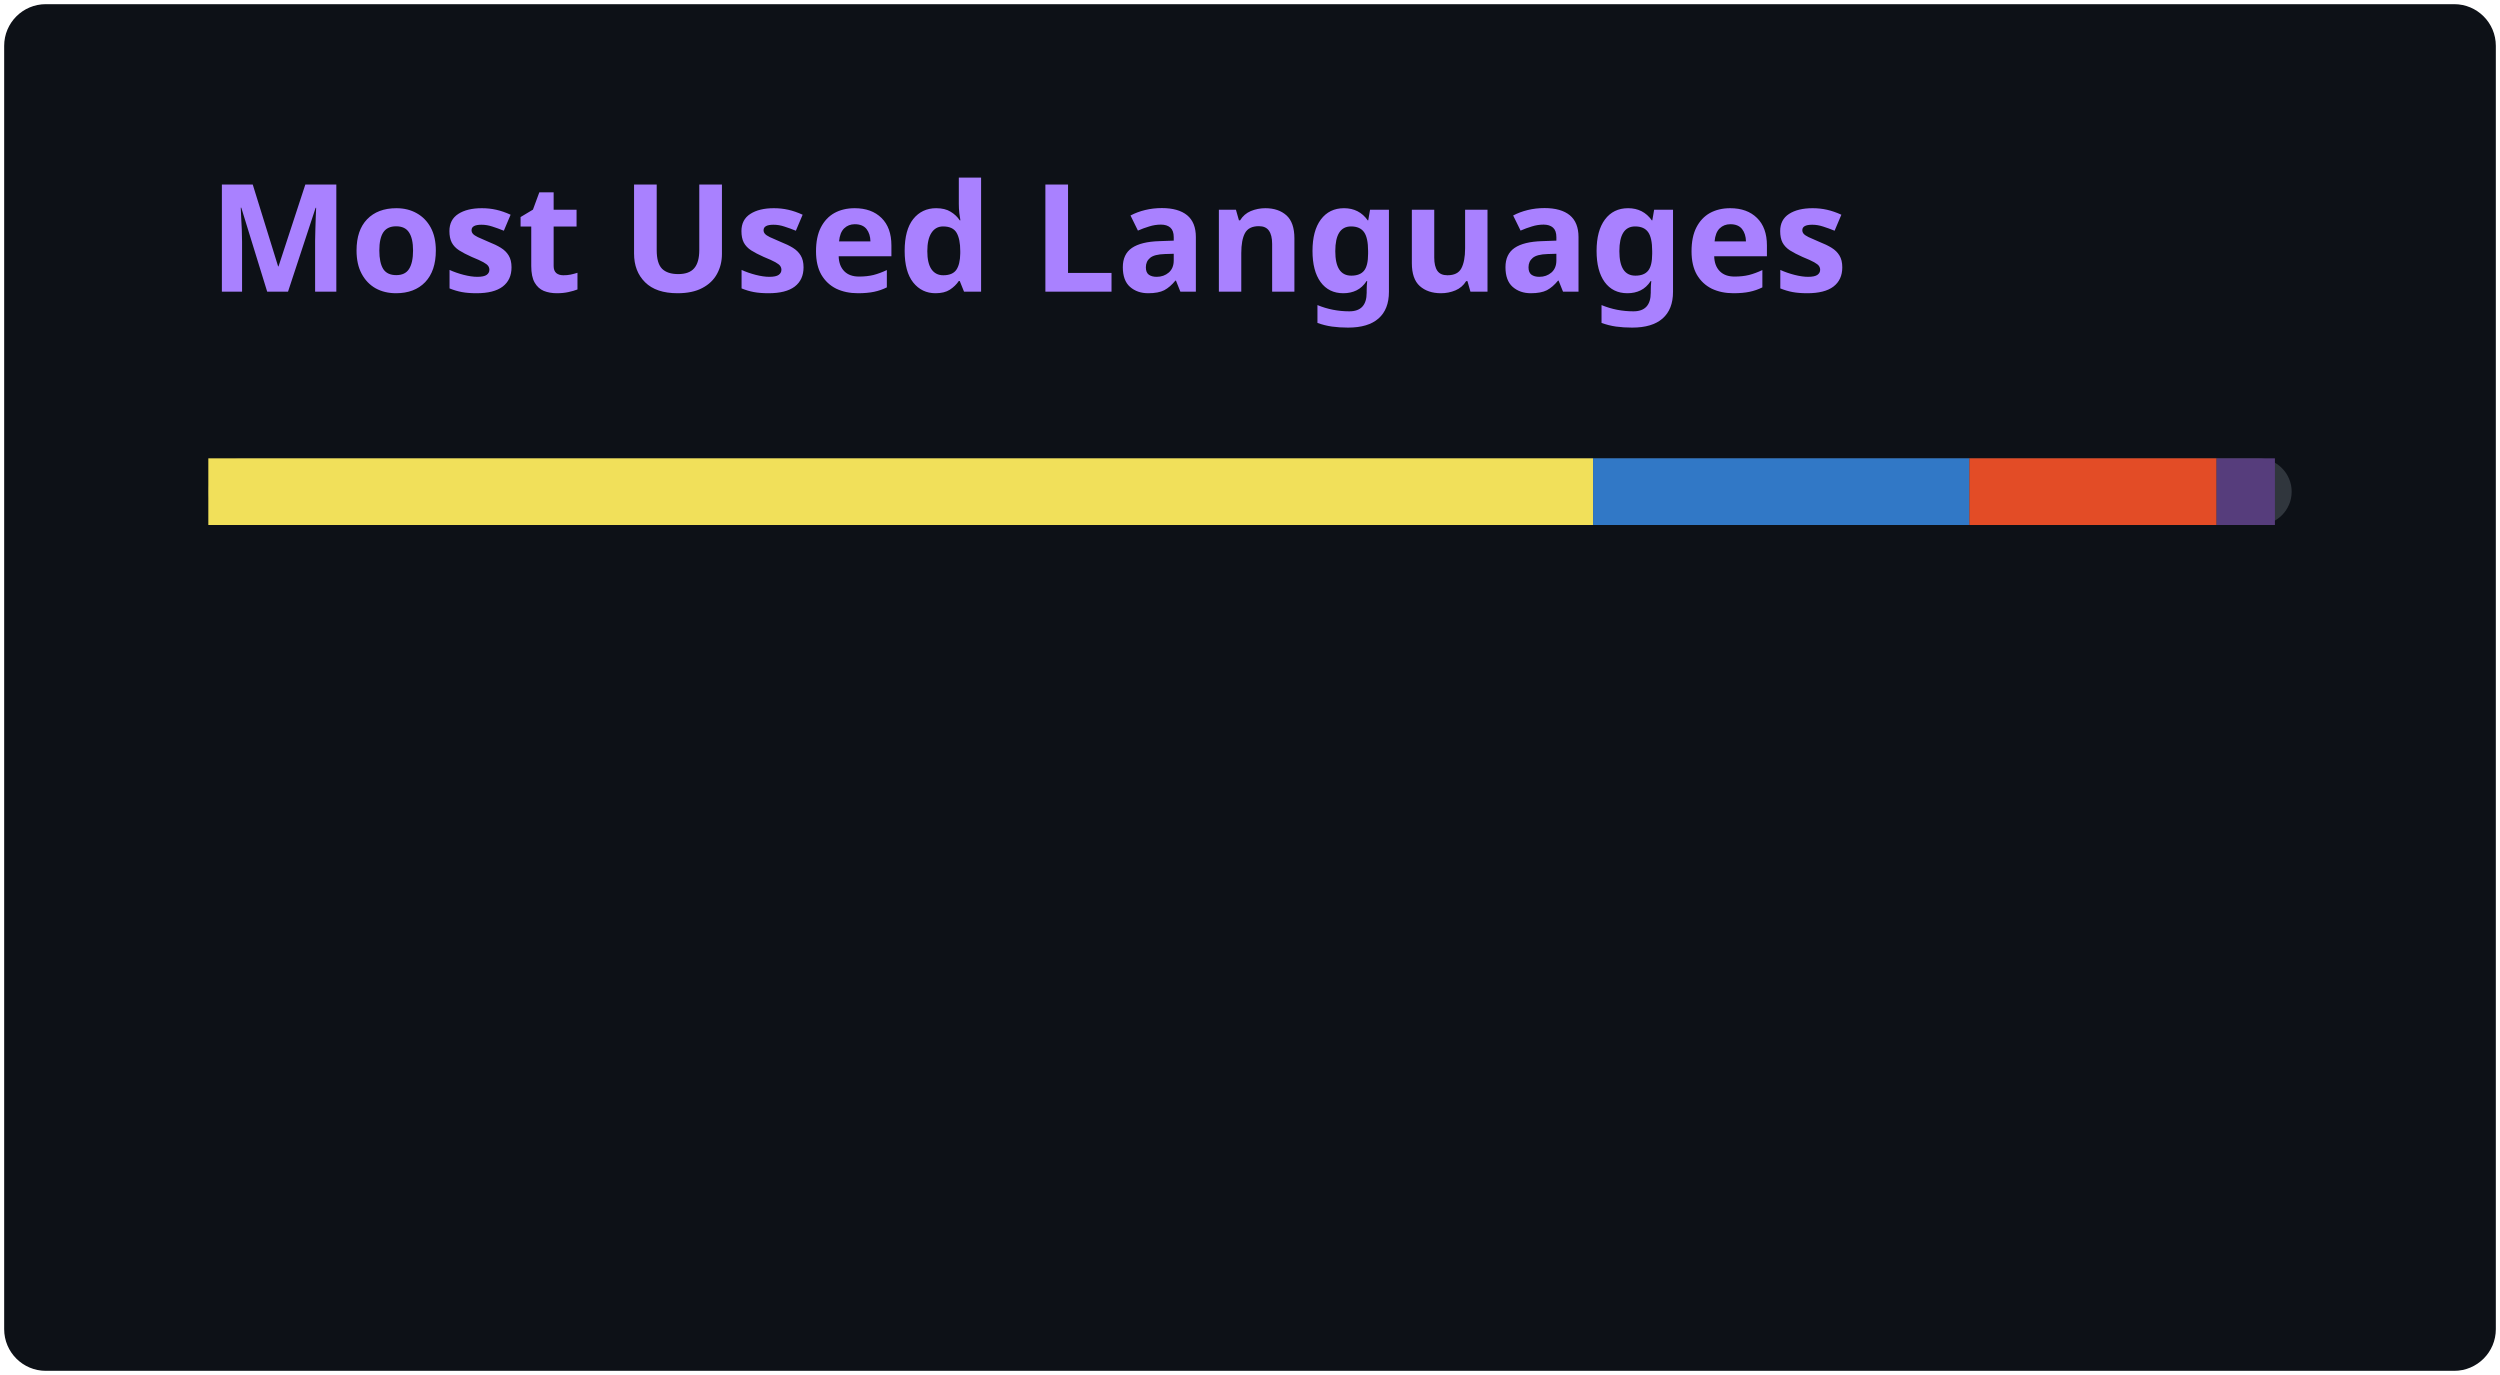
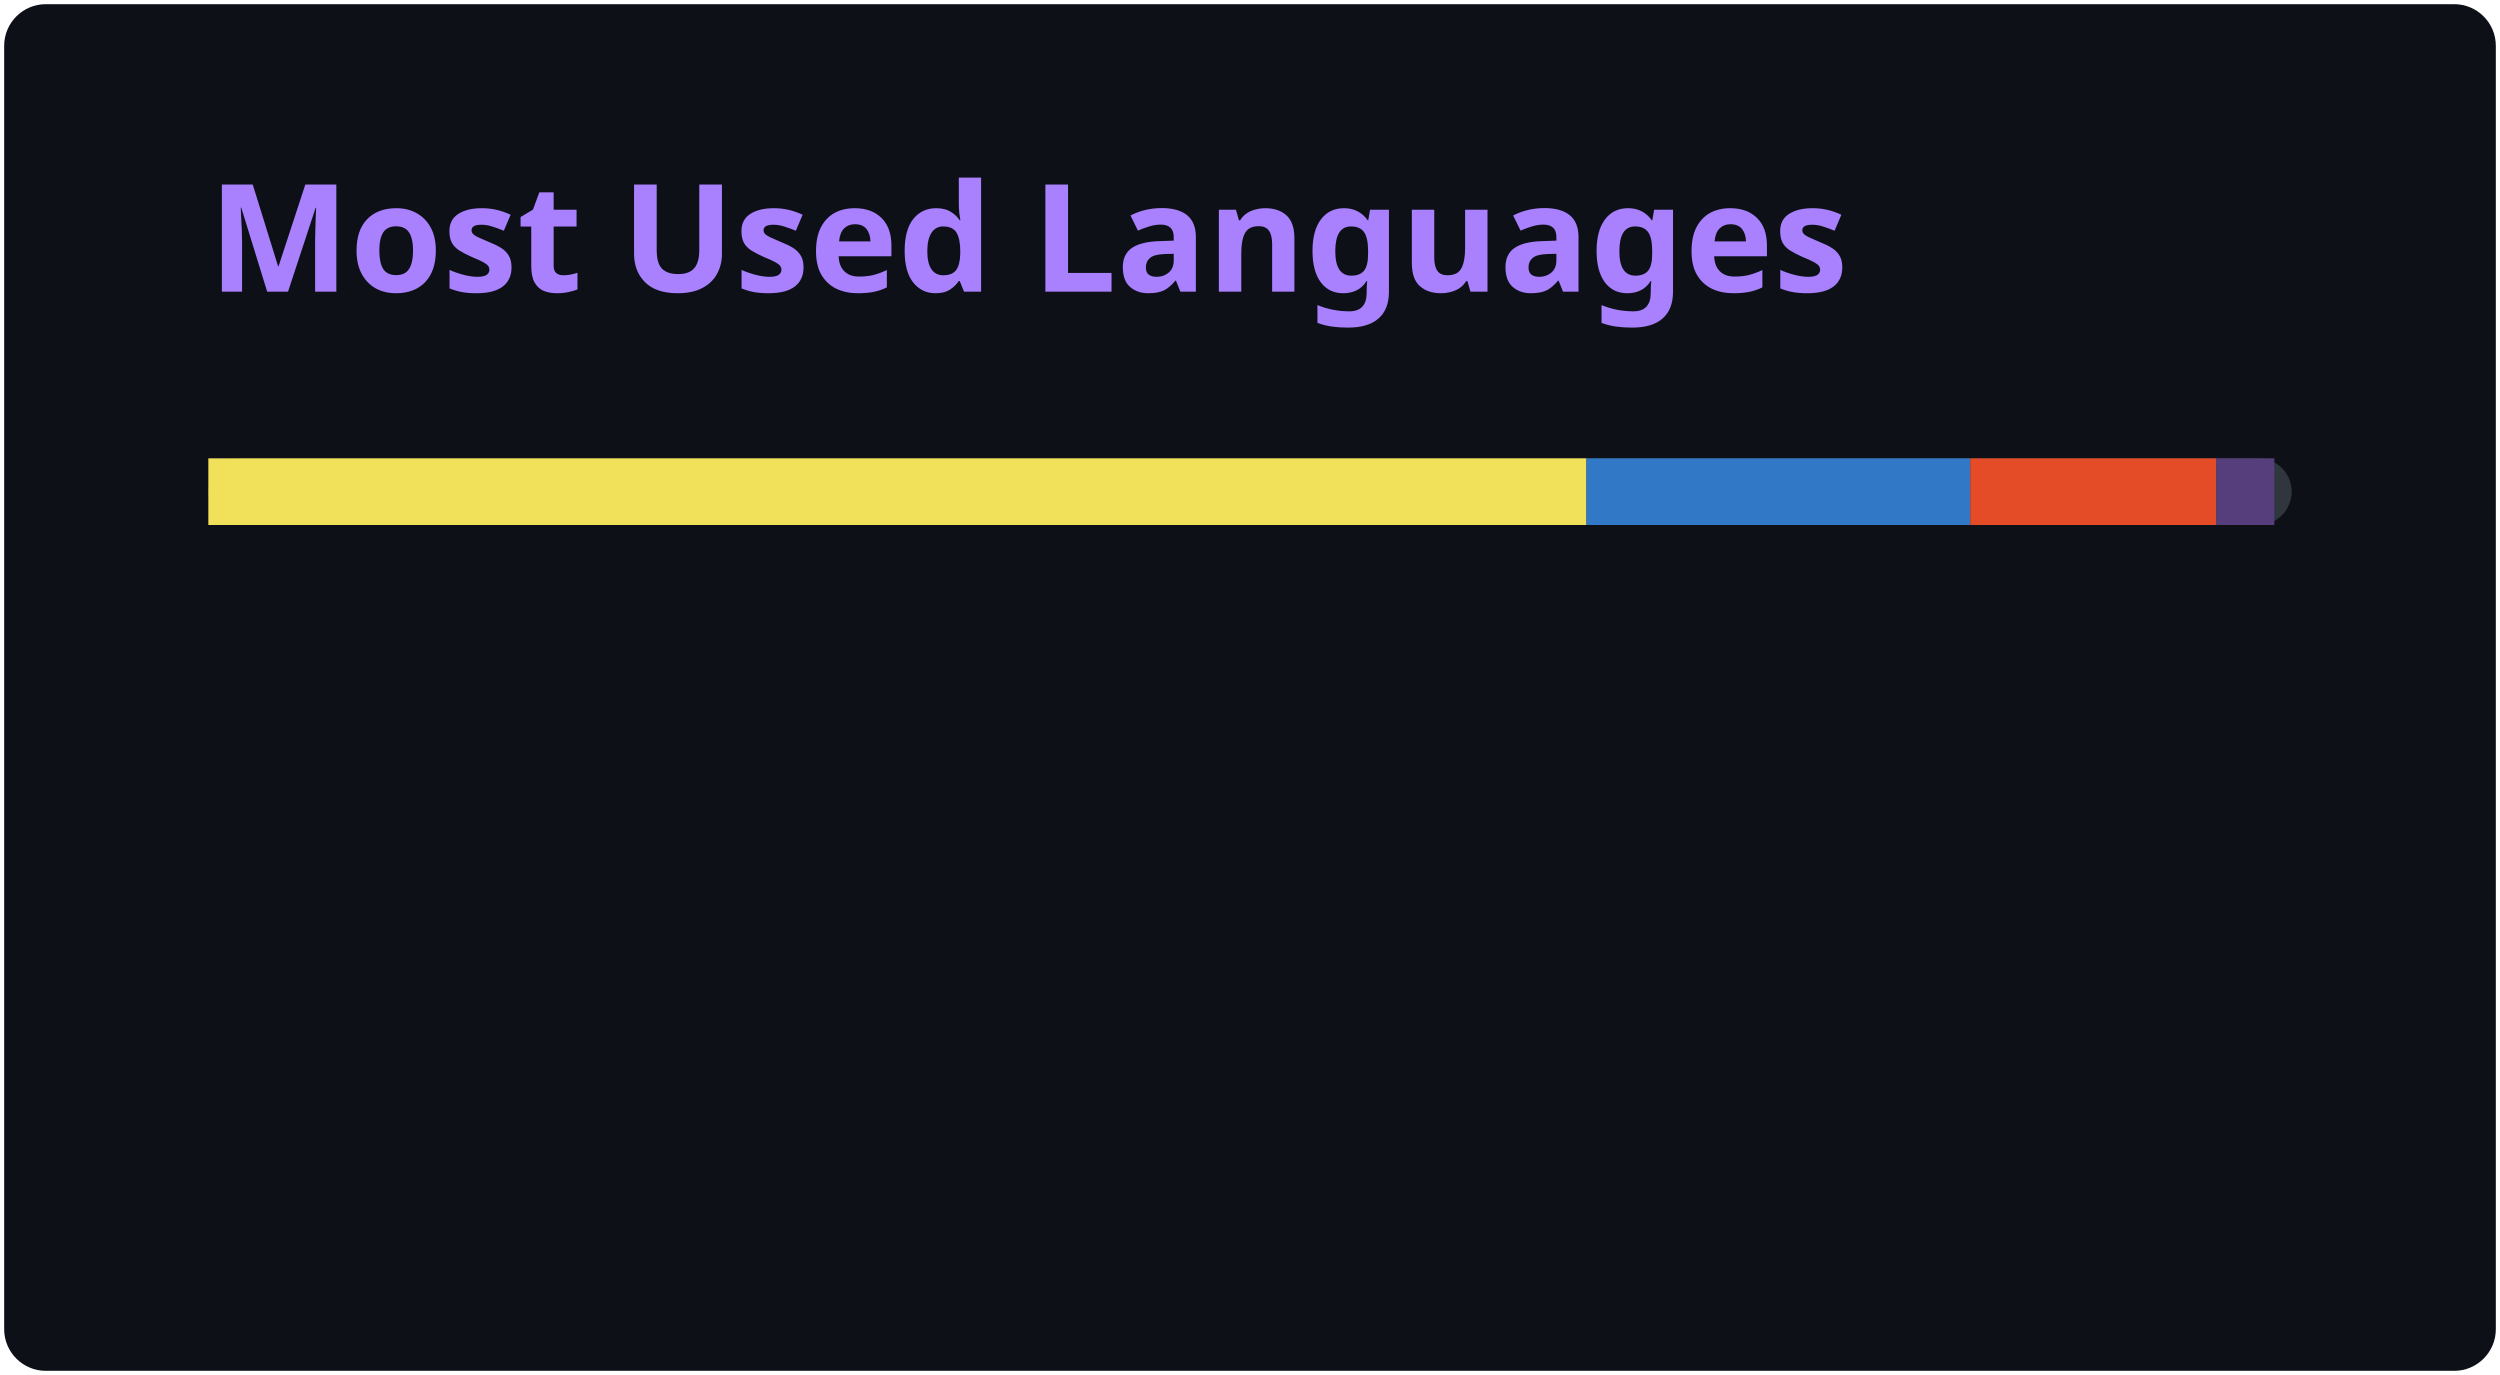
<svg xmlns="http://www.w3.org/2000/svg" width="300" height="165" viewBox="0 0 300 165" fill="none" role="img" aria-labelledby="titleId descId">
  <style>.header{font:600 18px 'Segoe UI',Ubuntu,Sans-Serif;fill:#A981FF}.name{font:400 11px 'Segoe UI',Ubuntu,Sans-Serif;fill:#C3D1D9}.stagger{opacity:0;animation:fade .35s ease-in-out forwards}.bar{animation:grow .9s ease-in-out forwards;transform-origin:left}@keyframes fade{from{opacity:0}to{opacity:1}}@keyframes grow{from{transform:scaleX(0)}to{transform:scaleX(1)}}</style>
  <rect x=".5" y=".5" width="299" height="164" rx="5" fill="#0D1117" />
  <text class="header" x="25" y="35">Most Used Languages</text>
  <g transform="translate(25 55)">
    <rect x="0" y="0" width="250" height="8" rx="4" fill="#30363D" />
-     <rect class="bar" x="0.00" y="0" width="166.17" height="8" fill="#F1E05A" />
-     <rect class="bar" x="166.17" y="0" width="45.17" height="8" fill="#3178C6" />
-     <rect class="bar" x="211.33" y="0" width="29.66" height="8" fill="#E34C26" />
-     <rect class="bar" x="240.99" y="0" width="7.00" height="8" fill="#563D7C" />
+     <rect class="bar" x="0.00" y="0" width="165.37" height="8" fill="#F1E05A" />
+     <rect class="bar" x="165.37" y="0" width="46.05" height="8" fill="#3178C6" />
+     <rect class="bar" x="211.43" y="0" width="29.52" height="8" fill="#E34C26" />
+     <rect class="bar" x="240.95" y="0" width="6.97" height="8" fill="#563D7C" />
    <g class="stagger" style="animation-delay:450ms" transform="translate(0 0)">
      <circle cx="5" cy="32" r="5" fill="#F1E05A" />
-       <text class="name" x="15" y="36">JavaScript · 66.5%</text>
+       <text class="name" x="15" y="36">JavaScript · 66.1%</text>
    </g>
    <g class="stagger" style="animation-delay:600ms" transform="translate(150 0)">
      <circle cx="5" cy="32" r="5" fill="#3178C6" />
-       <text class="name" x="15" y="36">TypeScript · 18.1%</text>
+       <text class="name" x="15" y="36">TypeScript · 18.4%</text>
    </g>
    <g class="stagger" style="animation-delay:750ms" transform="translate(0 32)">
      <circle cx="5" cy="32" r="5" fill="#E34C26" />
-       <text class="name" x="15" y="36">HTML · 11.9%</text>
+       <text class="name" x="15" y="36">HTML · 11.8%</text>
    </g>
    <g class="stagger" style="animation-delay:900ms" transform="translate(150 32)">
      <circle cx="5" cy="32" r="5" fill="#563D7C" />
      <text class="name" x="15" y="36">CSS · 2.8%</text>
    </g>
  </g>
</svg>
